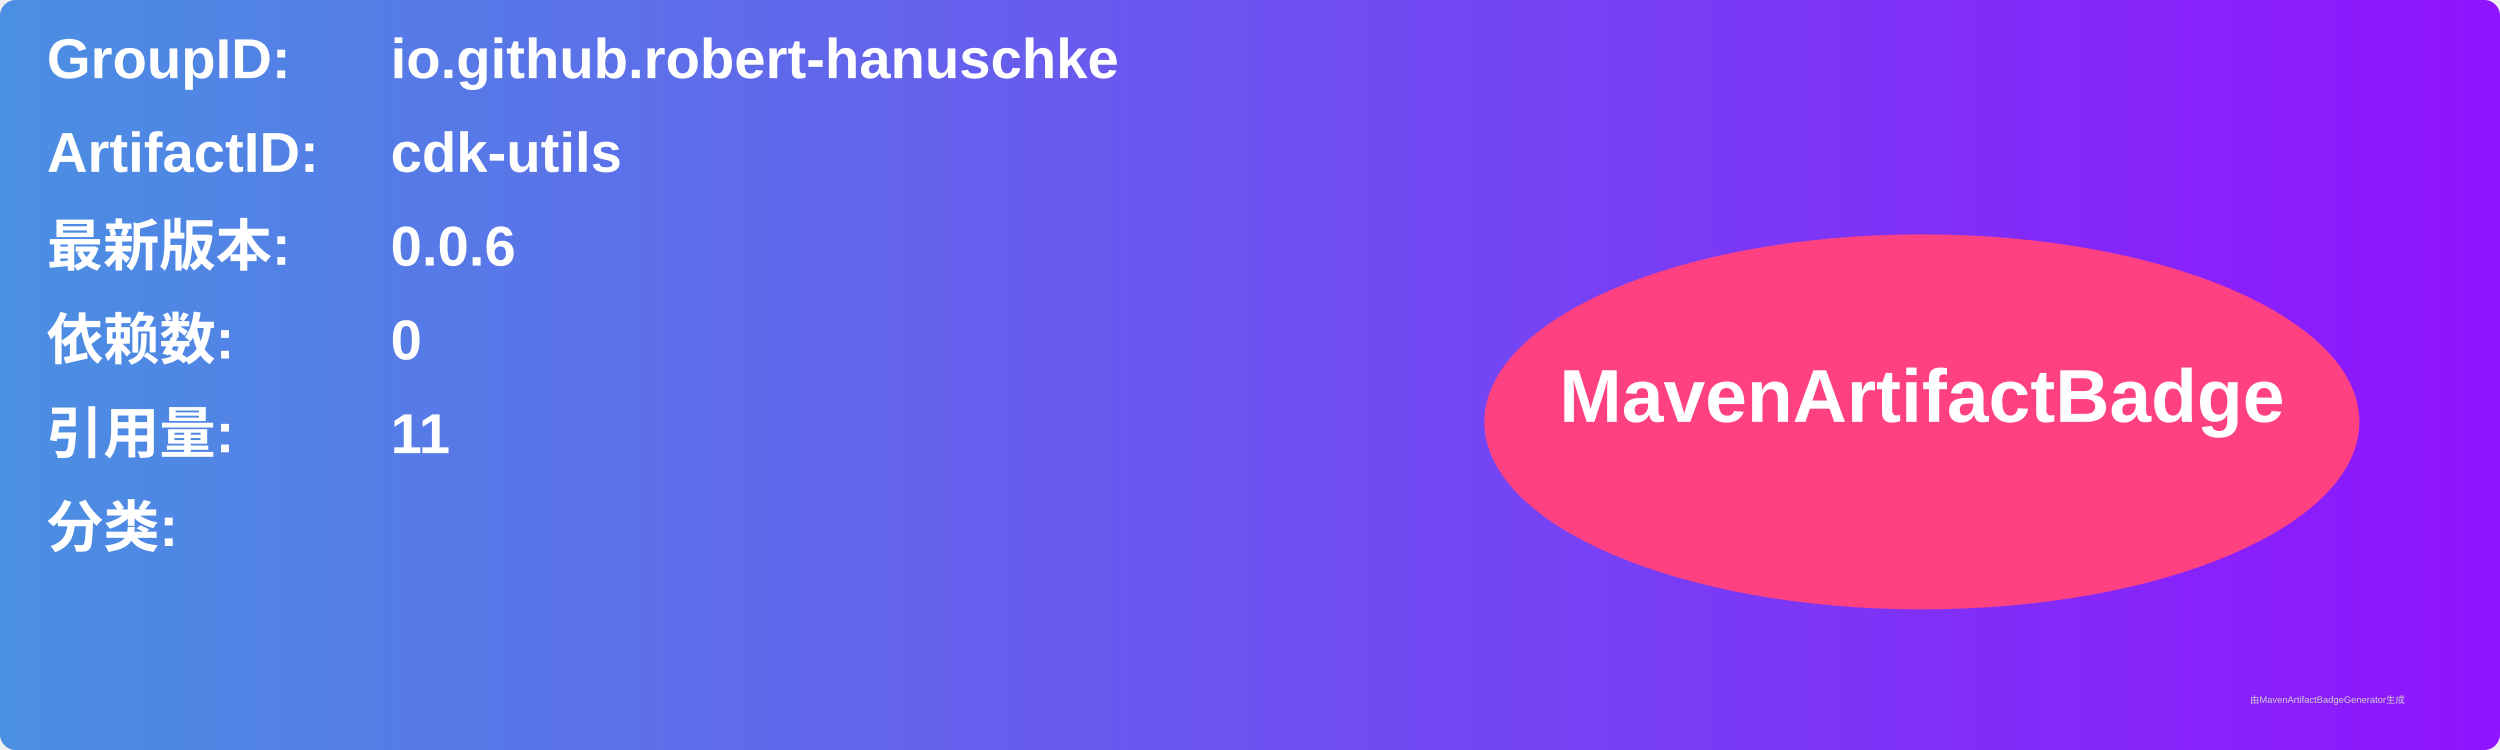
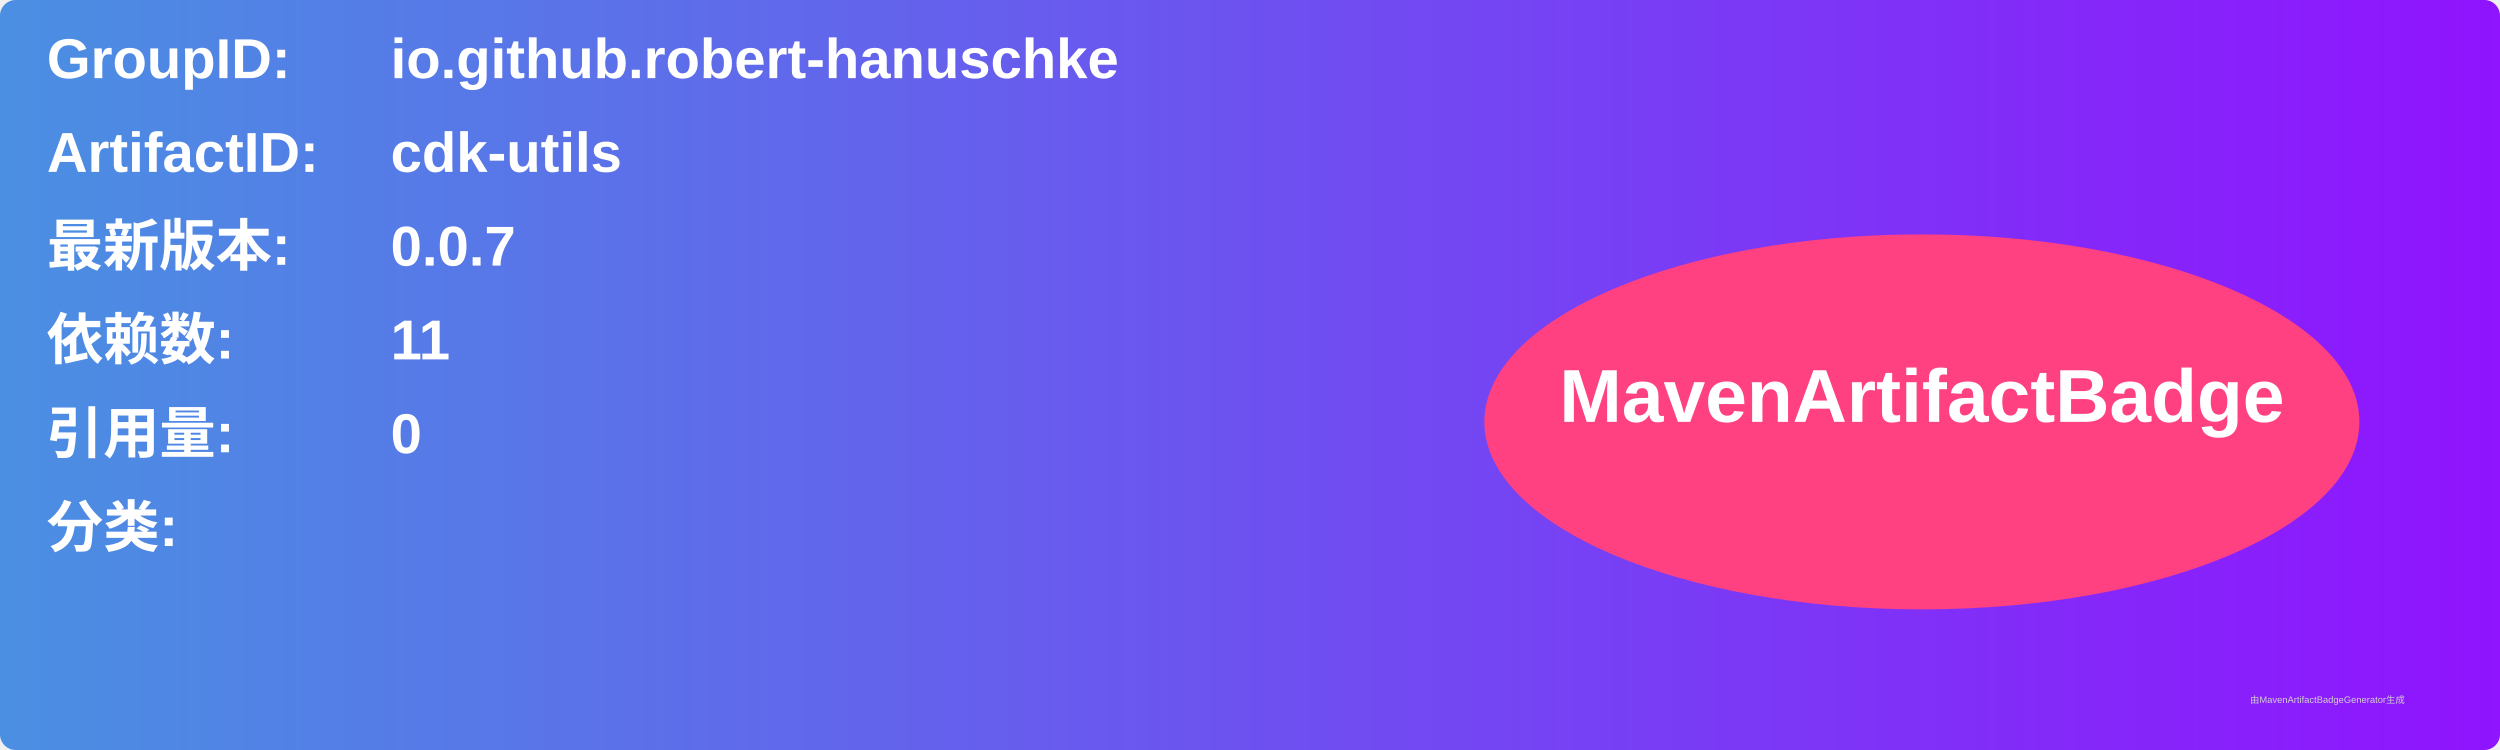
<svg xmlns="http://www.w3.org/2000/svg" width="800" height="240" viewBox="0 0 800 240">
  <linearGradient id="grad" x1="0%" y1="0%" x2="100%" y2="0%">
    <stop offset="0%" stop-color="#4a90e2" />
    <stop offset="100%" stop-color="#9013fe" />
  </linearGradient>
  <rect width="100%" height="100%" rx="5" ry="5" fill="url(#grad)" />
  <g transform="translate(15, 15)">
    <text x="0" y="10" font-family="Arial" font-size="18" fill="white" font-weight="bold" width="260">GroupID:</text>
    <text x="110" y="10" font-family="Arial" font-size="18" fill="white" font-weight="bold" width="460">io.github.robert-hanuschke</text>
    <text x="0" y="40" font-family="Arial" font-size="18" fill="white" font-weight="bold" width="260">ArtifactID:</text>
    <text x="110" y="40" font-family="Arial" font-size="18" fill="white" font-weight="bold" width="460">cdk-utils</text>
    <text x="0" y="70" font-family="Arial" font-size="18" fill="white" font-weight="bold">最新版本:</text>
    <text x="110" y="70" font-family="Arial" font-size="18" fill="white" font-weight="bold">
-       <tspan font-weight="bold">0.0.6</tspan>
+       <tspan font-weight="bold">0.0.7</tspan>
    </text>
    <text x="0" y="100" font-family="Arial" font-size="18" fill="white" font-weight="bold">依赖数: </text>
    <text x="110" y="100" font-family="Arial" font-size="18" fill="white">
-       <tspan font-weight="bold">0</tspan>
+       <tspan font-weight="bold">11</tspan>
    </text>
    <text x="0" y="130" font-family="Arial" font-size="18" fill="white" font-weight="bold">引用量: </text>
    <text x="110" y="130" font-family="Arial" font-size="18" fill="white">
-       <tspan font-weight="bold">11</tspan>
+       <tspan font-weight="bold">0</tspan>
    </text>
    <text x="0" y="160" font-family="Arial" font-size="18" fill="white" font-weight="bold">分类:</text>
    <text x="10" y="190" font-family="Arial" font-size="10" fill="white">
      <tspan font-weight="bold" />
    </text>
    <ellipse cx="600" cy="120" rx="140" ry="60" fill="#ff4081" />
    <text x="600" y="120" text-anchor="middle" font-family="Arial" font-size="24" fill="white" font-weight="bold">MavenArtifactBadge</text>
  </g>
  <text x="720" y="225" font-family="Arial" font-size="3" fill="#d0d0d0">由MavenArtifactBadgeGenerator生成</text>
</svg>
